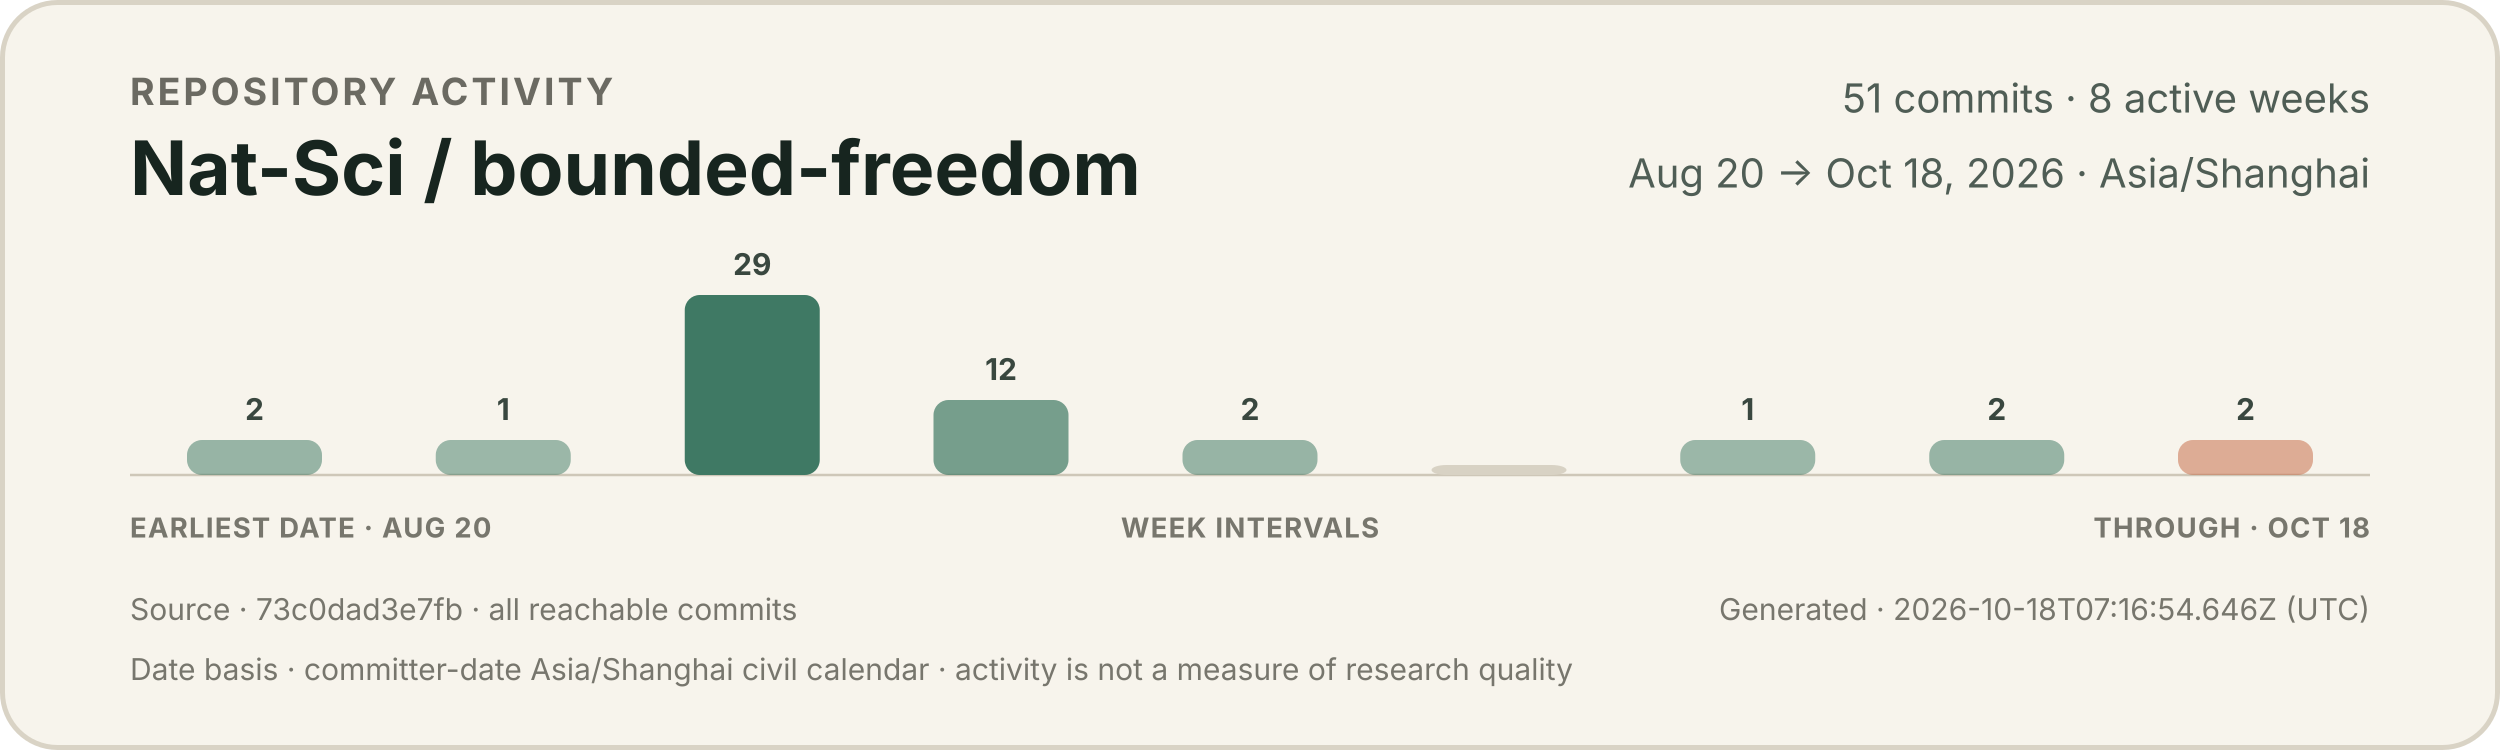
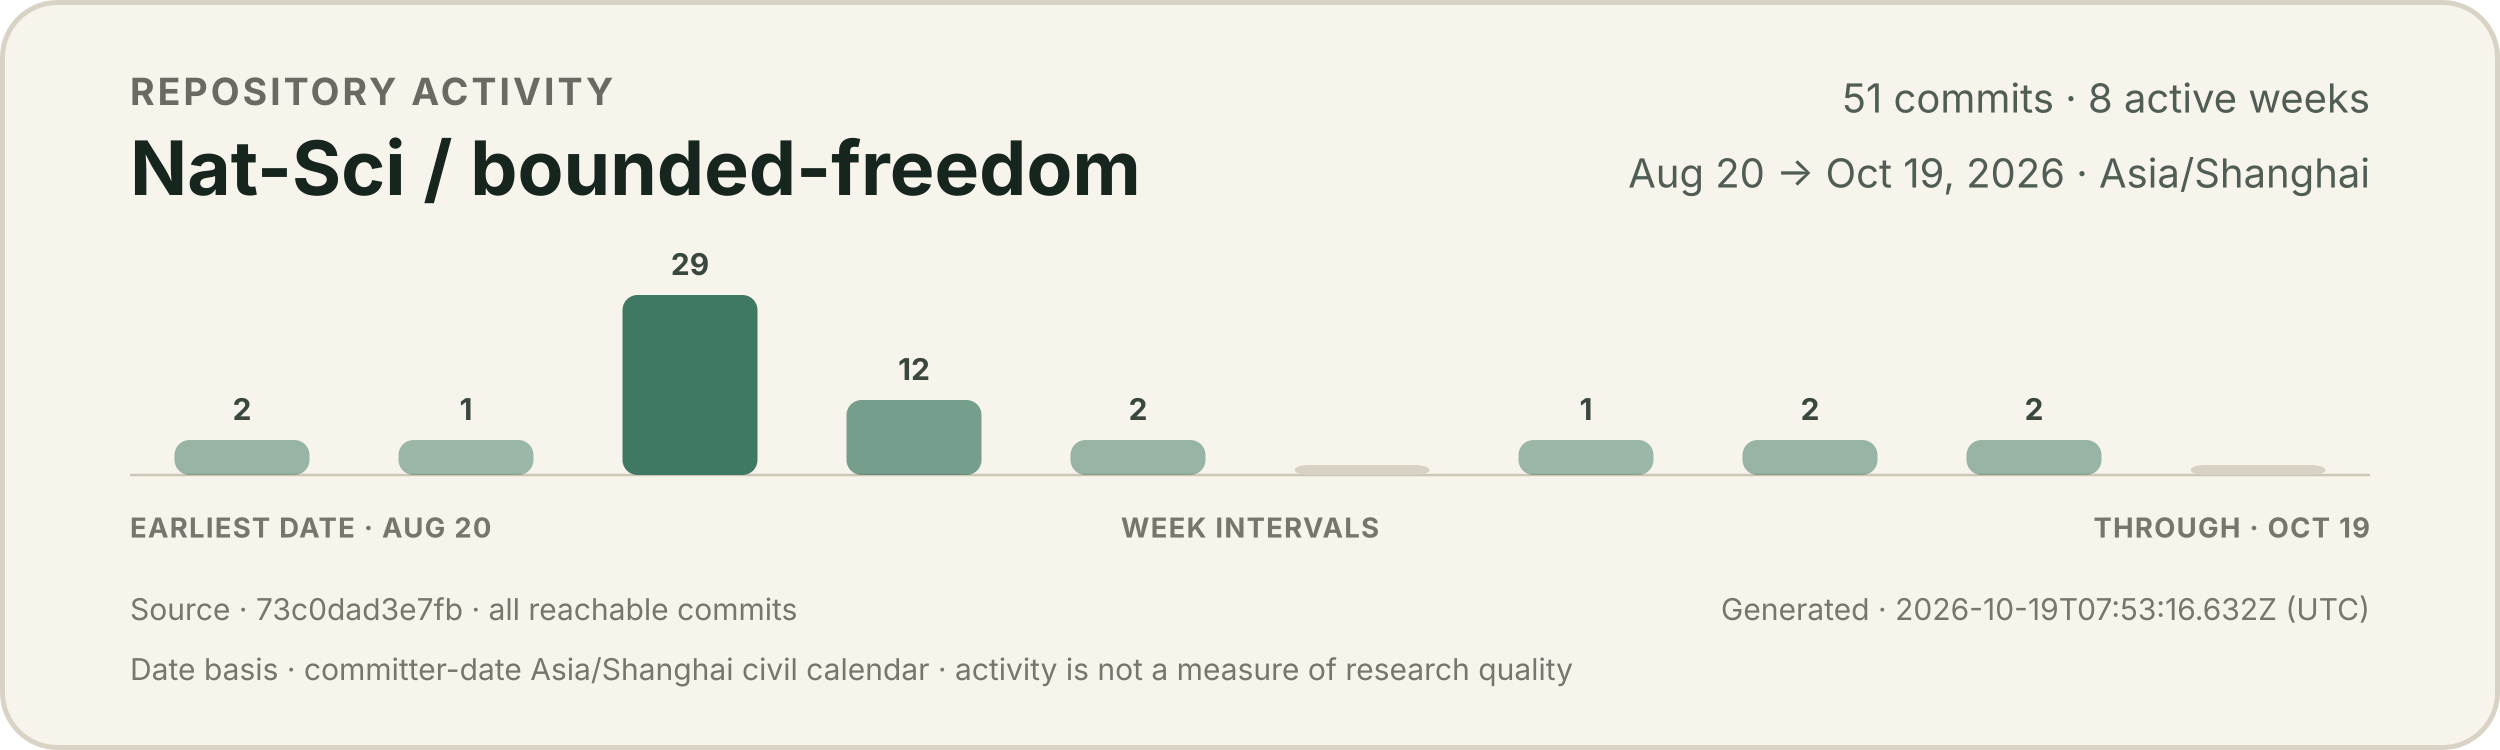
<svg xmlns="http://www.w3.org/2000/svg" width="1000" height="300" viewBox="0 0 1000 300" role="img" aria-labelledby="title description">
  <style>
    text { font-family: -apple-system, BlinkMacSystemFont, "Segoe UI", sans-serif; }
    .eyebrow { fill: #6b6a62; font-size: 15px; font-weight: 650; letter-spacing: 1.2px; }
    .title { fill: #17251f; font-size: 30px; font-weight: 720; }
    .meta { fill: #4f5d55; font-size: 16px; }
    .count { fill: #39473f; font-size: 12px; font-weight: 650; }
    .axis { fill: #77766d; font-size: 11px; font-weight: 650; letter-spacing: 0.5px; }
    .foot { fill: #77766d; font-size: 12px; }
  </style>
  <rect x="1" y="1" width="998" height="298" rx="22" fill="#f7f4ec" stroke="#d9d3c5" stroke-width="2" />
  <text x="52" y="42" class="eyebrow">REPOSITORY ACTIVITY</text>
  <text x="52" y="78" class="title">Nat-Sci / bounded-freedom</text>
  <text x="948" y="45" text-anchor="end" class="meta">51 commits · 8 active weeks</text>
-   <text x="948" y="75" text-anchor="end" class="meta">Aug 20 → Oct 18, 2026 · Asia/Shanghai</text>
+   <text x="948" y="75" text-anchor="end" class="meta">Aug 20 → Oct 19, 2026 · Asia/Shanghai</text>
  <line x1="52" y1="190" x2="948" y2="190" stroke="#cec7b8" stroke-width="1" />
  <g>
-     <rect x="74.8" y="176" width="54.0" height="14" rx="6" fill="#3f7964" opacity="0.52" />
-     <text x="101.8" y="168" text-anchor="middle" class="count">2</text>
+     <rect x="69.8" y="176" width="54.0" height="14" rx="6" fill="#3f7964" opacity="0.52" />
+     <text x="96.8" y="168" text-anchor="middle" class="count">2</text>
  </g>
  <g>
-     <rect x="174.3" y="176" width="54.0" height="14" rx="6" fill="#3f7964" opacity="0.50" />
-     <text x="201.3" y="168" text-anchor="middle" class="count">1</text>
+     <rect x="159.4" y="176" width="54.0" height="14" rx="6" fill="#3f7964" opacity="0.50" />
+     <text x="186.4" y="168" text-anchor="middle" class="count">1</text>
  </g>
  <g>
-     <rect x="273.9" y="118" width="54.0" height="72" rx="6" fill="#3f7964" opacity="1.00" />
-     <text x="300.9" y="110" text-anchor="middle" class="count">29</text>
+     <rect x="249.0" y="118" width="54.0" height="72" rx="6" fill="#3f7964" opacity="1.00" />
+     <text x="276.0" y="110" text-anchor="middle" class="count">29</text>
  </g>
  <g>
-     <rect x="373.4" y="160" width="54.0" height="30" rx="6" fill="#3f7964" opacity="0.70" />
-     <text x="400.4" y="152" text-anchor="middle" class="count">12</text>
+     <rect x="338.6" y="160" width="54.0" height="30" rx="6" fill="#3f7964" opacity="0.70" />
+     <text x="365.6" y="152" text-anchor="middle" class="count">12</text>
  </g>
  <g>
-     <rect x="473.0" y="176" width="54.0" height="14" rx="6" fill="#3f7964" opacity="0.52" />
-     <text x="500.0" y="168" text-anchor="middle" class="count">2</text>
+     <rect x="428.2" y="176" width="54.0" height="14" rx="6" fill="#3f7964" opacity="0.52" />
+     <text x="455.2" y="168" text-anchor="middle" class="count">2</text>
  </g>
  <g>
-     <rect x="572.6" y="186" width="54.0" height="4" rx="6" fill="#d8d2c4" opacity="1" />
+     <rect x="517.8" y="186" width="54.0" height="4" rx="6" fill="#d8d2c4" opacity="1" />
  </g>
  <g>
-     <rect x="672.1" y="176" width="54.0" height="14" rx="6" fill="#3f7964" opacity="0.50" />
-     <text x="699.1" y="168" text-anchor="middle" class="count">1</text>
+     <rect x="607.4" y="176" width="54.0" height="14" rx="6" fill="#3f7964" opacity="0.50" />
+     <text x="634.4" y="168" text-anchor="middle" class="count">1</text>
  </g>
  <g>
-     <rect x="771.7" y="176" width="54.0" height="14" rx="6" fill="#3f7964" opacity="0.52" />
-     <text x="798.7" y="168" text-anchor="middle" class="count">2</text>
+     <rect x="697.0" y="176" width="54.0" height="14" rx="6" fill="#3f7964" opacity="0.52" />
+     <text x="724.0" y="168" text-anchor="middle" class="count">2</text>
  </g>
  <g>
-     <rect x="871.2" y="176" width="54.0" height="14" rx="6" fill="#c66a45" opacity="0.52" />
-     <text x="898.2" y="168" text-anchor="middle" class="count">2</text>
+     <rect x="786.6" y="176" width="54.0" height="14" rx="6" fill="#3f7964" opacity="0.52" />
+     <text x="813.6" y="168" text-anchor="middle" class="count">2</text>
+   </g>
+   <g>
+     <rect x="876.2" y="186" width="54.0" height="4" rx="6" fill="#d8d2c4" opacity="1" />
  </g>
  <text x="52" y="215" class="axis">EARLIEST DATE · AUG 20</text>
  <text x="500" y="215" text-anchor="middle" class="axis">WEEK INTERVALS</text>
-   <text x="948" y="215" text-anchor="end" class="axis">THROUGH · OCT 18</text>
+   <text x="948" y="215" text-anchor="end" class="axis">THROUGH · OCT 19</text>
  <text x="52" y="248" class="foot">Source · 73c0dad3e7fb · all reachable commits</text>
-   <text x="948" y="248" text-anchor="end" class="foot">Generated · 2026-10-18T07:16:54.646Z (UTC)</text>
+   <text x="948" y="248" text-anchor="end" class="foot">Generated · 2026-10-19T07:53:16.632Z (UTC)</text>
  <text x="52" y="272" class="foot">Date basis · committer-date Asia/Shanghai civil calendar · activity is not a measure of research quality</text>
</svg>
